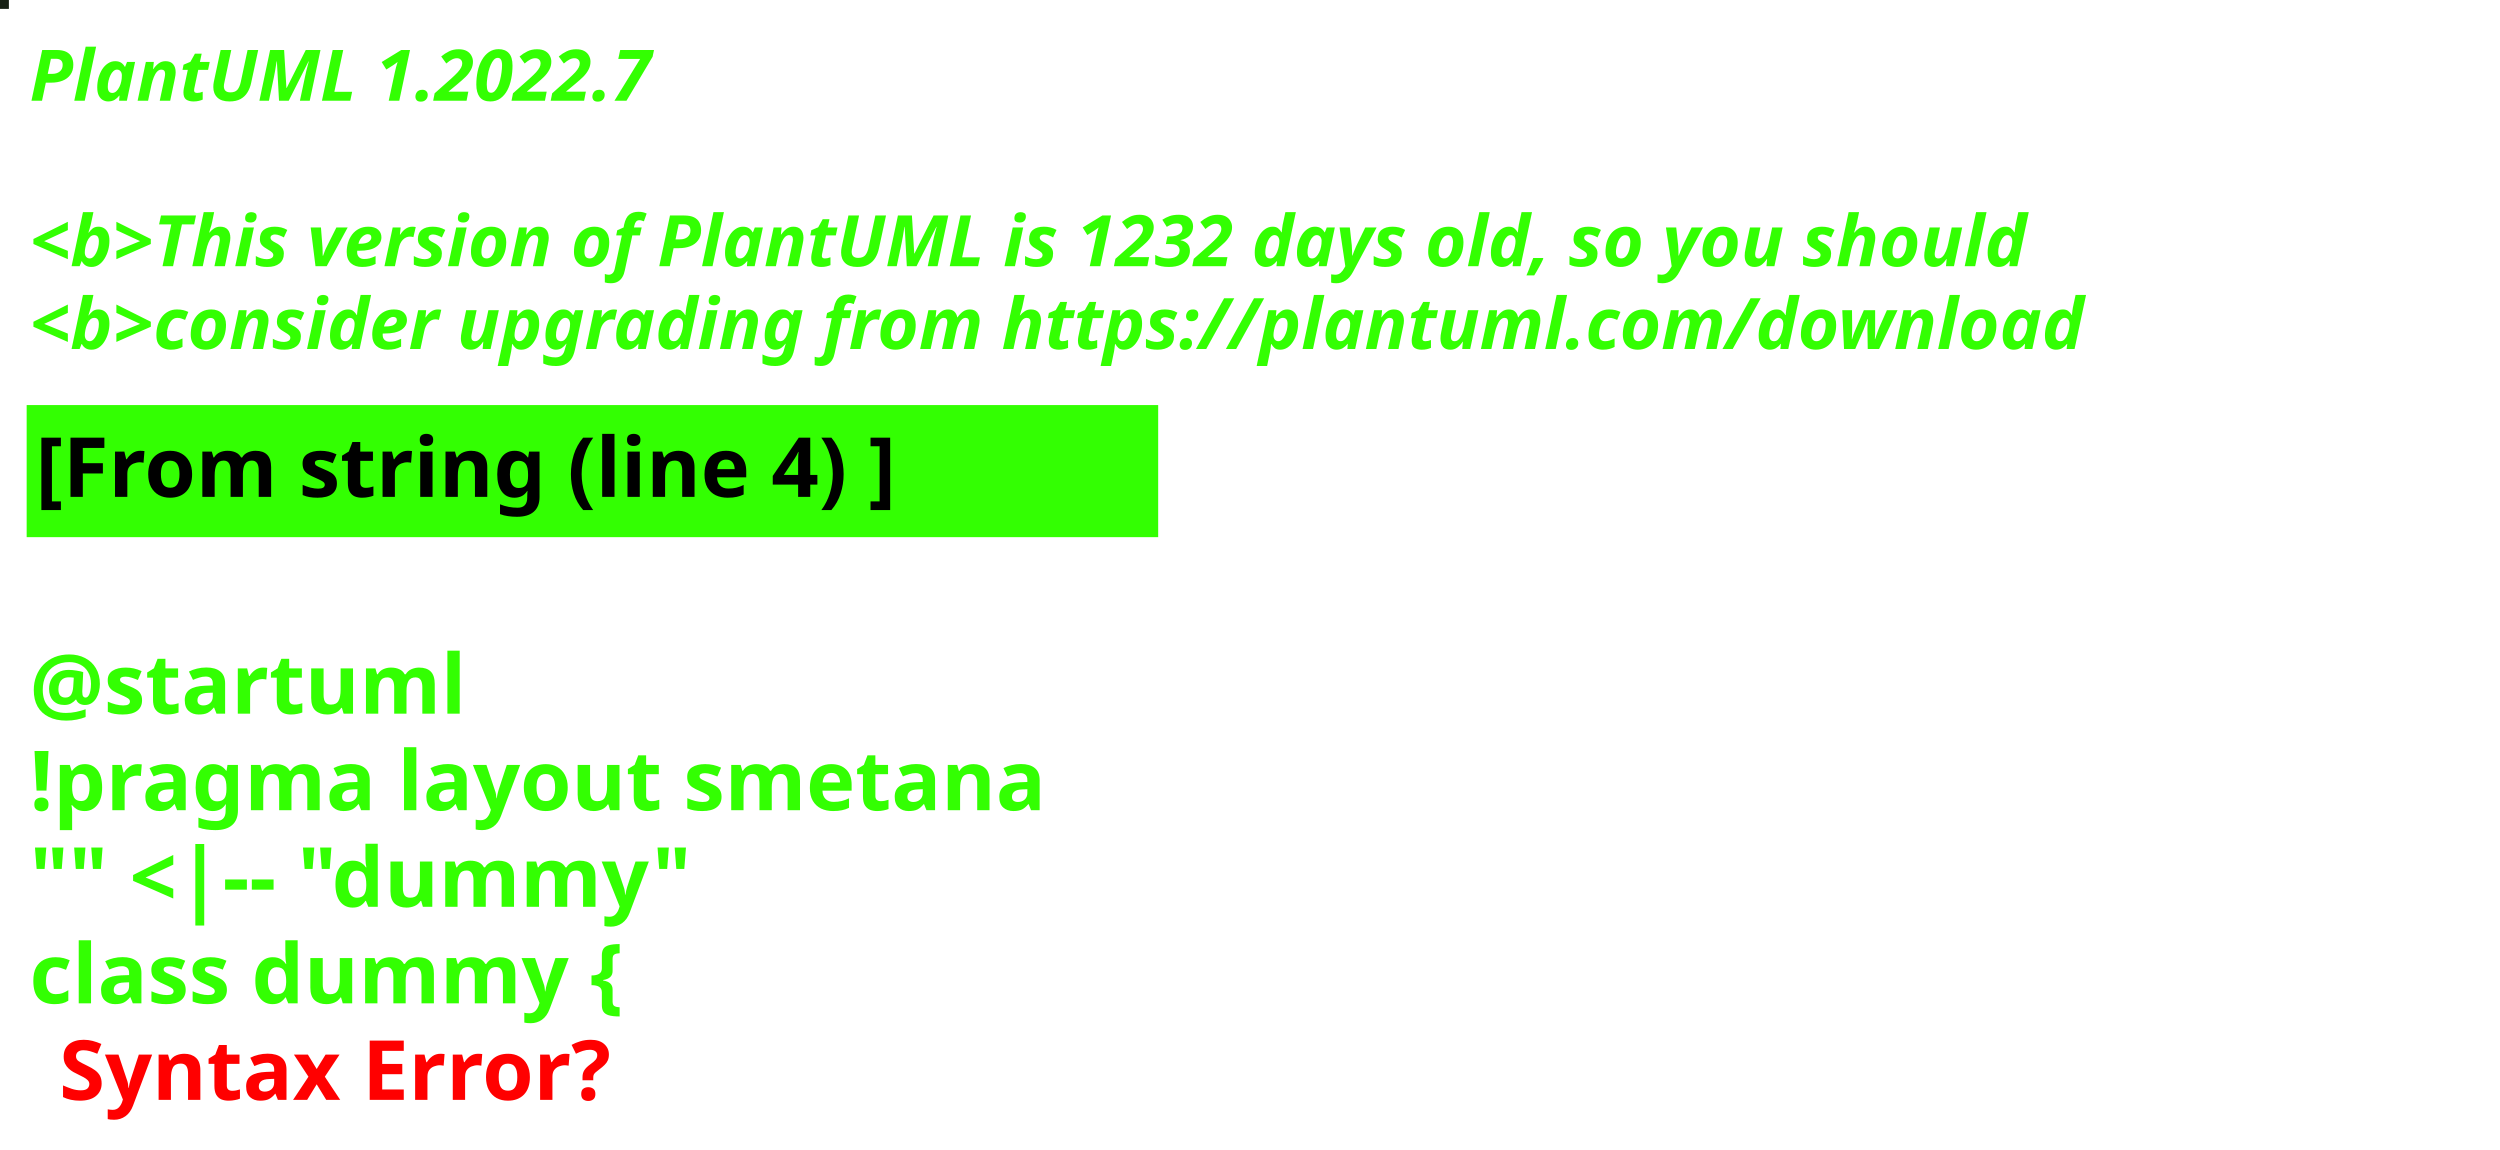
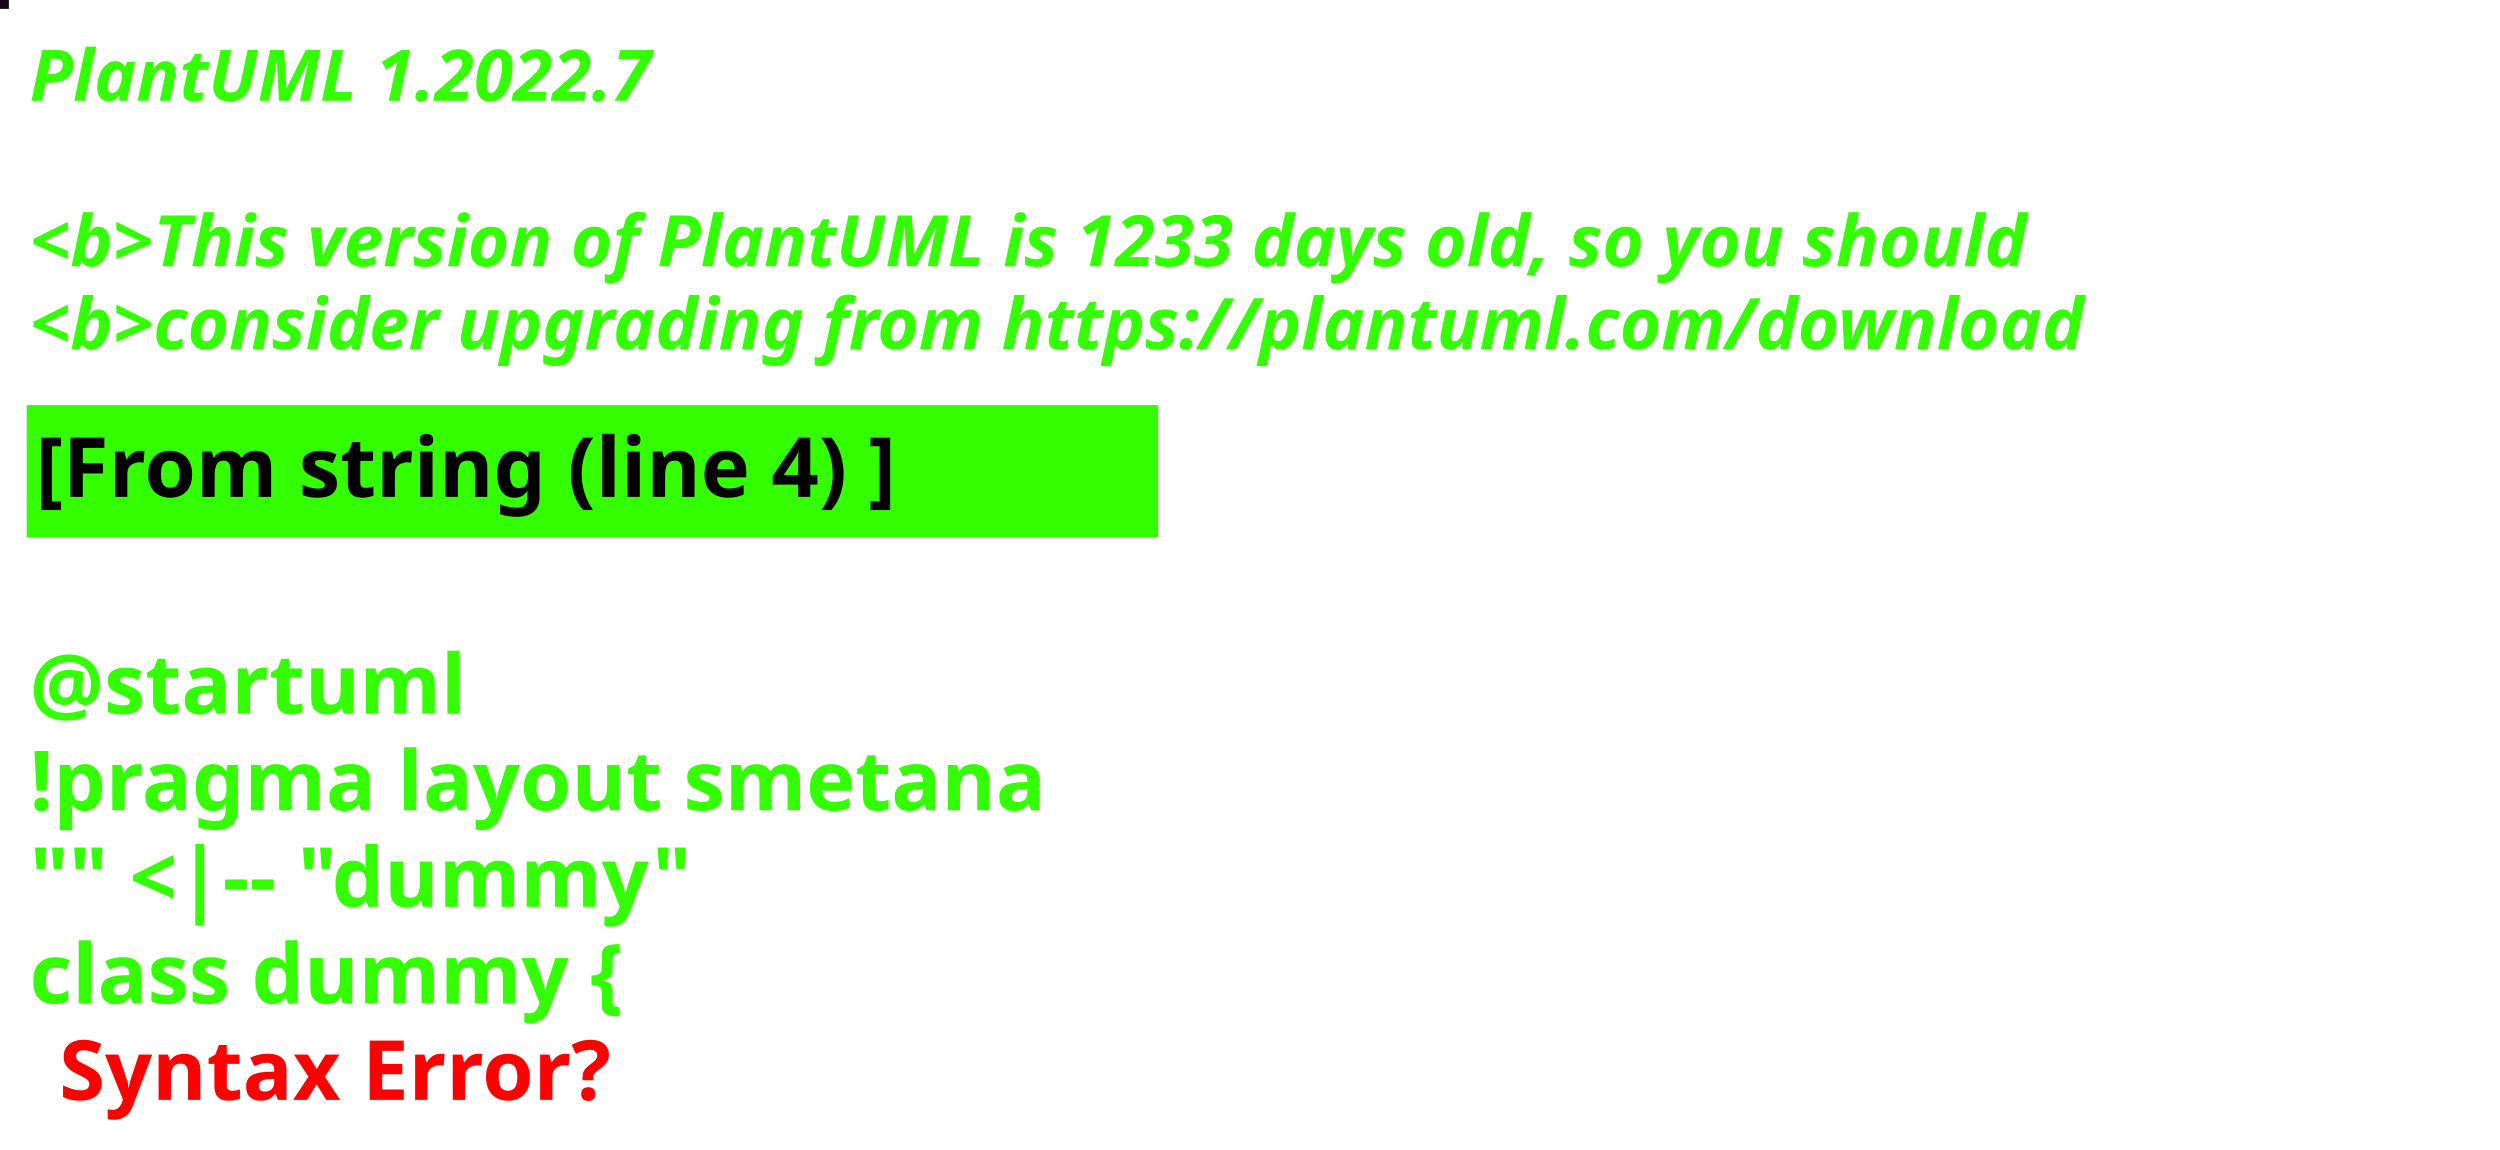
<svg xmlns="http://www.w3.org/2000/svg" contentStyleType="text/css" height="194px" preserveAspectRatio="none" style="width:422px;height:194px;background:#000000;" version="1.1" viewBox="0 0 422 194" width="422px" zoomAndPan="magnify">
  <defs />
  <g>
-     <rect fill="#172115" height="1" style="stroke:#172115;stroke-width:1.0;" width="1" x="0" y="0" />
+     <rect fill="#130617" height="1" style="stroke:#130617;stroke-width:1.0;" width="1" x="0" y="0" />
    <text fill="#33FF02" font-family="sans-serif" font-size="12" font-style="italic" font-weight="bold" lengthAdjust="spacing" textLength="127" x="5" y="17">PlantUML 1.2022.7</text>
    <text fill="#33FF02" font-family="sans-serif" font-size="12" font-style="italic" font-weight="bold" lengthAdjust="spacing" textLength="4" x="5" y="30.969"> </text>
-     <text fill="#33FF02" font-family="sans-serif" font-size="12" font-style="italic" font-weight="bold" lengthAdjust="spacing" textLength="407" x="5" y="44.938">&lt;b&gt;This version of PlantUML is 1232 days old, so you should</text>
+     <text fill="#33FF02" font-family="sans-serif" font-size="12" font-style="italic" font-weight="bold" lengthAdjust="spacing" textLength="407" x="5" y="44.938">&lt;b&gt;This version of PlantUML is 1233 days old, so you should</text>
    <text fill="#33FF02" font-family="sans-serif" font-size="12" font-style="italic" font-weight="bold" lengthAdjust="spacing" textLength="408" x="5" y="58.906">&lt;b&gt;consider upgrading from https://plantuml.com/download</text>
    <rect fill="#33FF02" height="21.297" style="stroke:#33FF02;stroke-width:1.0;" width="190" x="5" y="68.875" />
    <text fill="#000000" font-family="sans-serif" font-size="14" font-weight="bold" lengthAdjust="spacing" textLength="168" x="6" y="83.875">[From string (line 4) ]</text>
    <text fill="#33FF02" font-family="sans-serif" font-size="14" font-weight="bold" lengthAdjust="spacing" textLength="5" x="5" y="104.172"> </text>
    <text fill="#33FF02" font-family="sans-serif" font-size="14" font-weight="bold" lengthAdjust="spacing" textLength="79" x="5" y="120.469">@startuml</text>
    <text fill="#33FF02" font-family="sans-serif" font-size="14" font-weight="bold" lengthAdjust="spacing" textLength="190" x="5" y="136.766">!pragma layout smetana</text>
    <text fill="#33FF02" font-family="sans-serif" font-size="14" font-weight="bold" lengthAdjust="spacing" textLength="124" x="5" y="153.062">"" &lt;|-- "dummy"</text>
    <text fill="#33FF02" font-family="sans-serif" font-size="14" font-weight="bold" lengthAdjust="spacing" text-decoration="wavy underline" textLength="117" x="5" y="169.359">class dummy {</text>
    <text fill="#FF0000" font-family="sans-serif" font-size="14" font-weight="bold" lengthAdjust="spacing" textLength="106" x="10" y="185.656">Syntax Error?</text>
  </g>
</svg>
